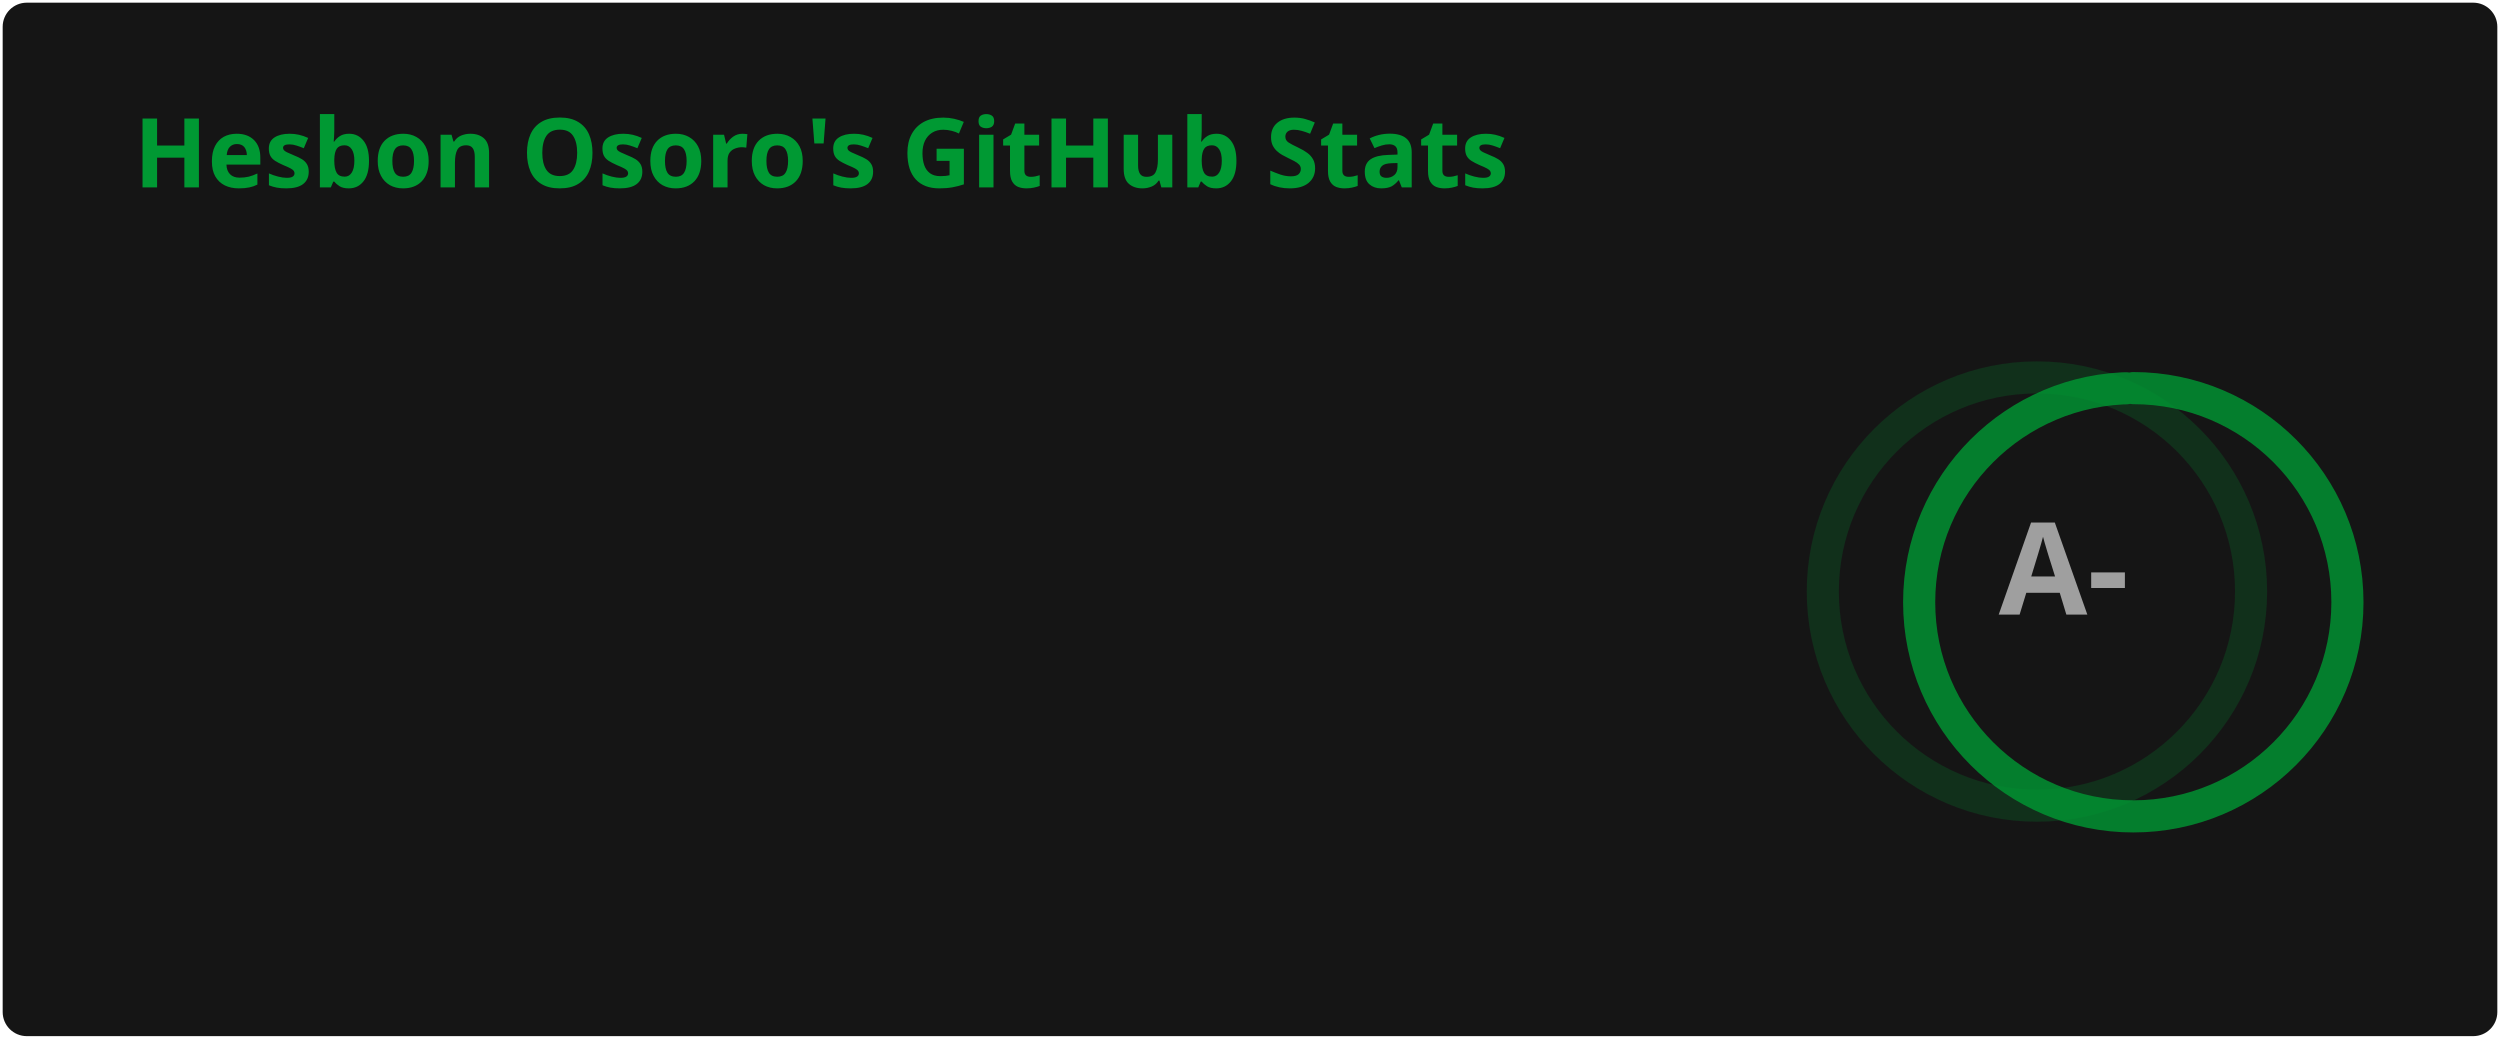
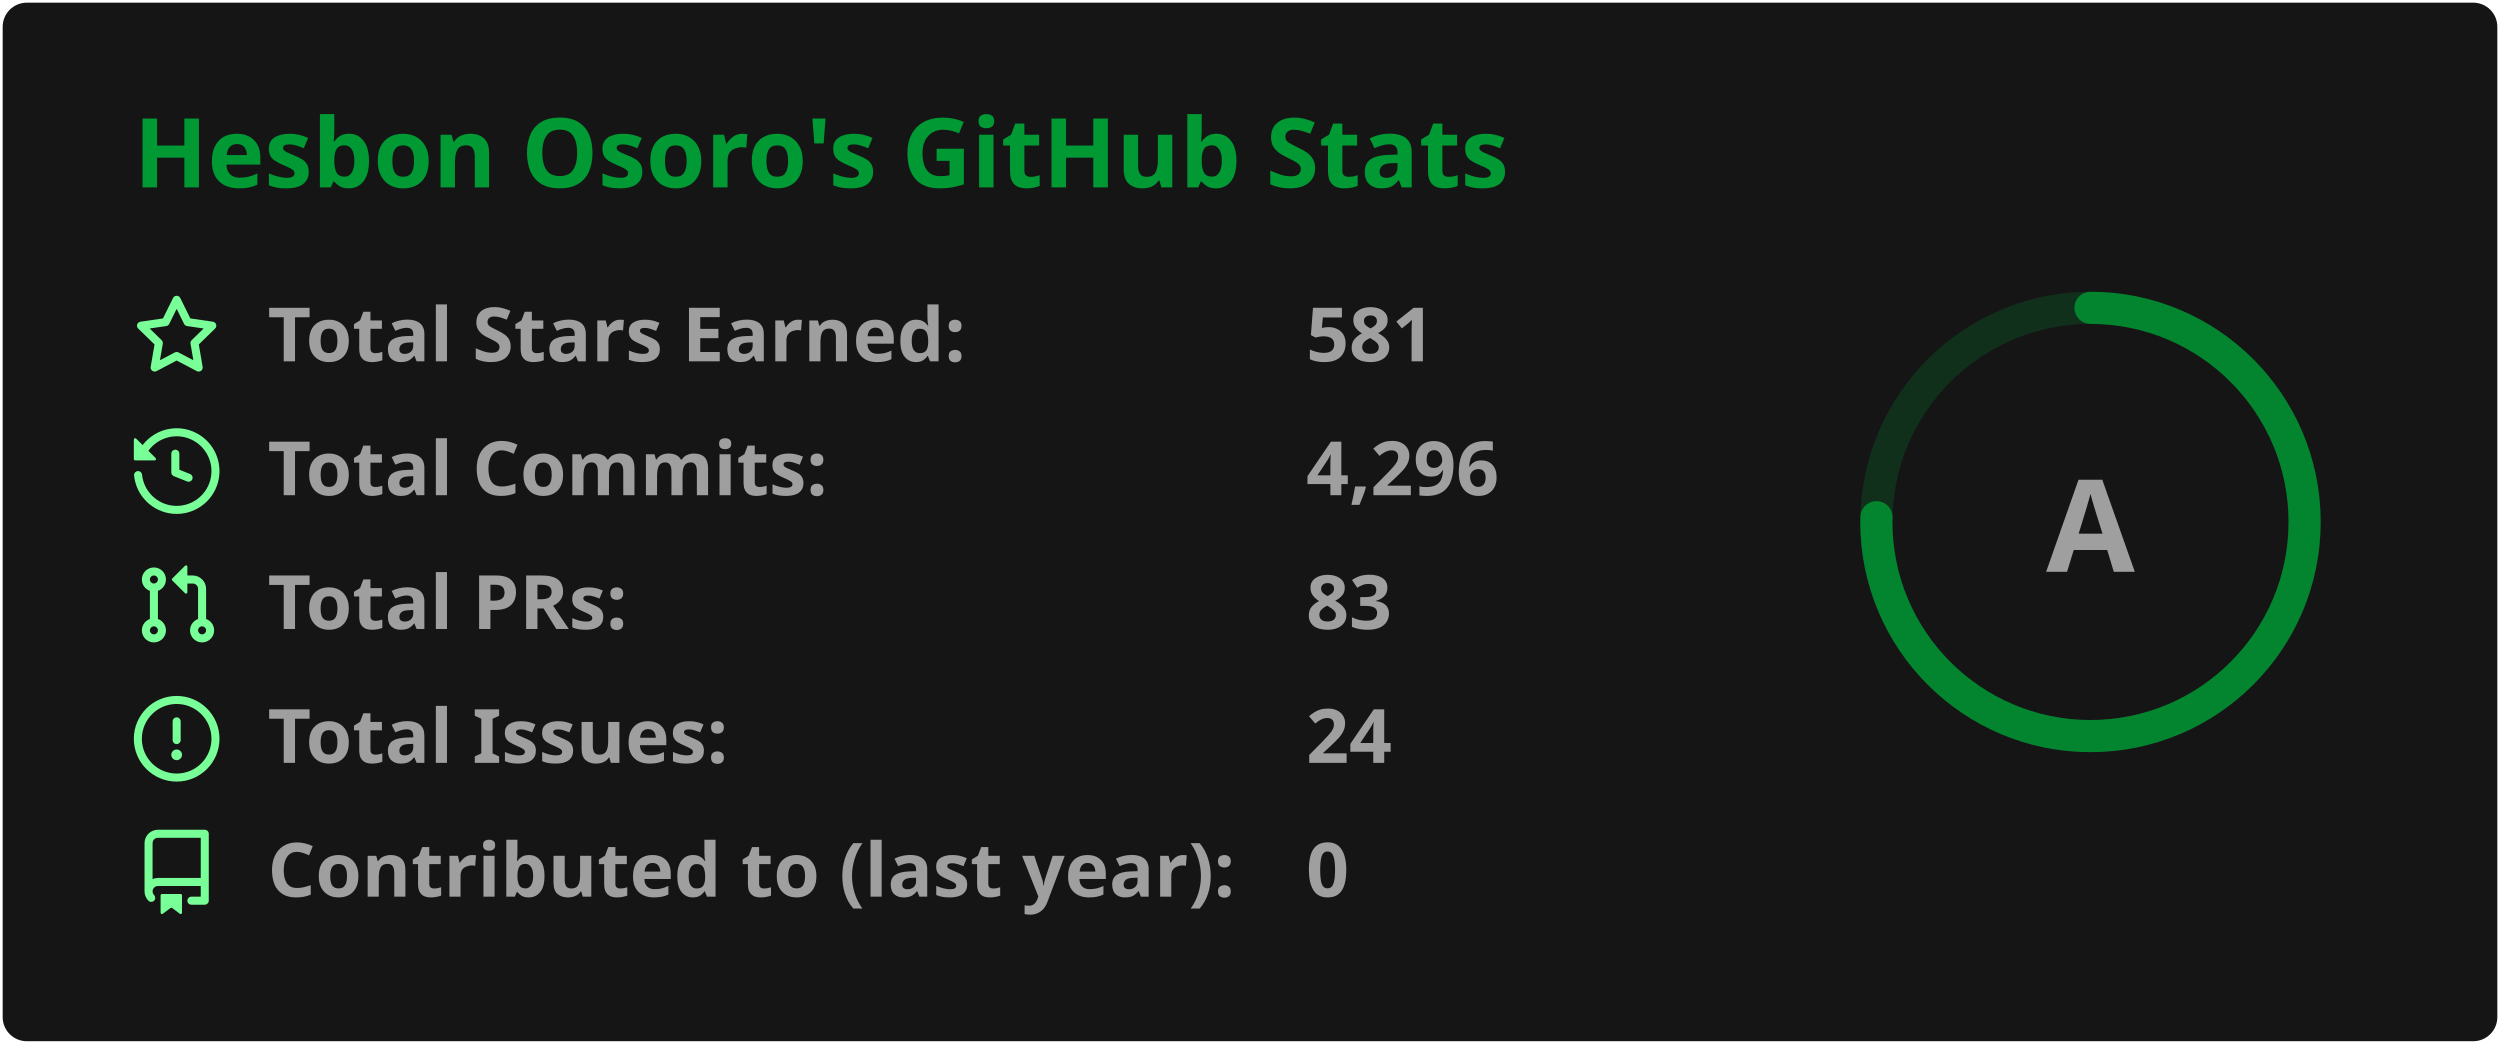
- <svg xmlns="http://www.w3.org/2000/svg" width="467" height="195" viewBox="0 0 467 195" fill="none" role="img" aria-labelledby="descId">
+ <svg xmlns="http://www.w3.org/2000/svg" width="467" height="195" viewBox="0 0 467 195" fill="none" role="img" aria-labelledby="title desc">
  <style>
-           .header {
-             font: 600 18px 'Segoe UI', Ubuntu, Sans-Serif;
-             fill: #009933;
-             animation: fadeInAnimation 0.8s ease-in-out forwards;
-           }
-           @supports(-moz-appearance: auto) {
-             /* Selector detects Firefox */
-             .header { font-size: 15.5px; }
-           }
-           
-     .stat {
-       font: 600 14px 'Segoe UI', Ubuntu, "Helvetica Neue", Sans-Serif; fill: #9f9f9f;
-     }
-     @supports(-moz-appearance: auto) {
-       /* Selector detects Firefox */
-       .stat { font-size:12px; }
-     }
-     .stagger {
-       opacity: 0;
-       animation: fadeInAnimation 0.3s ease-in-out forwards;
-     }
-     .rank-text {
-       font: 800 24px 'Segoe UI', Ubuntu, Sans-Serif; fill: #9f9f9f;
-       animation: scaleInAnimation 0.3s ease-in-out forwards;
-     }
-     .rank-percentile-header {
-       font-size: 14px;
-     }
-     .rank-percentile-text {
-       font-size: 16px;
-     }
-     
-     .not_bold { font-weight: 400 }
-     .bold { font-weight: 700 }
-     .icon {
-       fill: #79ff97;
-       display: block;
-     }
- 
-     .rank-circle-rim {
-       stroke: #009933;
-       fill: none;
-       stroke-width: 6;
-       opacity: 0.2;
-     }
-     .rank-circle {
-       stroke: #009933;
-       stroke-dasharray: 250;
-       fill: none;
-       stroke-width: 6;
-       stroke-linecap: round;
-       opacity: 0.8;
-       transform-origin: -10px 8px;
-       transform: rotate(-90deg);
-       animation: rankAnimation 1s forwards ease-in-out;
-     }
-     
-     @keyframes rankAnimation {
-       from {
-         stroke-dashoffset: 251.327;
-       }
-       to {
-         stroke-dashoffset: 66.387;
-       }
-     }
-   
-   
- 
-           
-       /* Animations */
-       @keyframes scaleInAnimation {
-         from {
-           transform: translate(-5px, 5px) scale(0);
-         }
-         to {
-           transform: translate(-5px, 5px) scale(1);
-         }
-       }
-       @keyframes fadeInAnimation {
-         from {
-           opacity: 0;
-         }
-         to {
-           opacity: 1;
-         }
-       }
-     
-           
-         </style>
-   <rect data-testid="card-bg" x="0.5" y="0.5" rx="4.5" height="99%" stroke="#e4e2e2" width="466" fill="#151515" stroke-opacity="0" />
-   <g data-testid="card-title" transform="translate(25, 35)">
-     <g transform="translate(0, 0)">
-       <text x="0" y="0" class="header" data-testid="header">Hesbon Osoro's GitHub Stats</text>
+     .header { font: 600 18px 'Segoe UI', Ubuntu, 'Helvetica Neue', Sans-Serif; fill: #009933; }
+     .stat { font: 600 14px 'Segoe UI', Ubuntu, 'Helvetica Neue', Sans-Serif; fill: #9f9f9f; }
+     .small { font: 400 12px 'Segoe UI', Ubuntu, 'Helvetica Neue', Sans-Serif; fill: #9f9f9f; }
+     .icon { fill: #79ff97; }
+     .rim { stroke: #009933; stroke-width: 6; opacity: .2; }
+     .ring { stroke: #009933; stroke-width: 6; stroke-linecap: round; opacity: .8; }
+     .rank { font: 800 24px 'Segoe UI', Ubuntu, 'Helvetica Neue', Sans-Serif; fill: #9f9f9f; }
+   </style>
+   <rect x="0.5" y="0.5" rx="4.5" width="466" height="194" fill="#151515" />
+   <text x="25" y="35" class="header">Hesbon Osoro's GitHub Stats</text>
+   <g transform="translate(0, 55)">
+     <g transform="translate(25, 0)">
+       <svg x="0" y="0" width="16" height="16" viewBox="0 0 16 16" class="icon">
+         <path fill-rule="evenodd" d="M8 .25a.75.75 0 01.673.418l1.882 3.815 4.21.612a.75.75 0 01.416 1.279l-3.046 2.97.719 4.192a.75.75 0 01-1.088.791L8 12.347l-3.766 1.98a.75.75 0 01-1.088-.79l.72-4.194L.818 6.374a.75.75 0 01.416-1.28l4.21-.611L7.327.668A.75.75 0 018 .25zm0 2.445L6.615 5.5a.75.75 0 01-.564.41l-3.097.45 2.24 2.184a.75.75 0 01.216.664l-.528 3.084 2.769-1.456a.75.75 0 01.698 0l2.77 1.456-.53-3.084a.75.75 0 01.216-.664l2.24-2.183-3.096-.45a.75.75 0 01-.564-.41L8 2.694v.001z" />
+       </svg>
+       <text class="stat" x="25" y="12.5">Total Stars Earned:</text>
+       <text class="stat" x="219" y="12.5">581</text>
+     </g>
+     <g transform="translate(25, 25)">
+       <svg x="0" y="0" width="16" height="16" viewBox="0 0 16 16" class="icon">
+         <path fill-rule="evenodd" d="M1.643 3.143L.427 1.927A.25.25 0 000 2.104V5.75c0 .138.112.25.25.25h3.646a.25.25 0 00.177-.427L2.715 4.215a6.5 6.5 0 11-1.18 4.458.75.75 0 10-1.493.154 8.001 8.001 0 101.6-5.684zM7.75 4a.75.75 0 01.75.75v2.992l2.028.812a.75.75 0 01-.557 1.392l-2.5-1A.75.75 0 017 8.25v-3.5A.75.75 0 017.75 4z" />
+       </svg>
+       <text class="stat" x="25" y="12.5">Total Commits:</text>
+       <text class="stat" x="219" y="12.5">4,296</text>
+     </g>
+     <g transform="translate(25, 50)">
+       <svg x="0" y="0" width="16" height="16" viewBox="0 0 16 16" class="icon">
+         <path fill-rule="evenodd" d="M7.177 3.073L9.573.677A.25.25 0 0110 .854v4.792a.25.25 0 01-.427.177L7.177 3.427a.25.25 0 010-.354zM3.75 2.5a.75.75 0 100 1.5.75.75 0 000-1.5zm-2.25.75a2.25 2.25 0 113 2.122v5.256a2.251 2.251 0 11-1.5 0V5.372A2.25 2.25 0 011.5 3.25zM11 2.5h-1V4h1a1 1 0 011 1v5.628a2.251 2.251 0 101.5 0V5A2.5 2.5 0 0011 2.5zm1 10.25a.75.75 0 111.5 0 .75.75 0 01-1.5 0zM3.75 12a.75.75 0 100 1.5.75.75 0 000-1.5z" />
+       </svg>
+       <text class="stat" x="25" y="12.5">Total PRs:</text>
+       <text class="stat" x="219" y="12.5">83</text>
+     </g>
+     <g transform="translate(25, 75)">
+       <svg x="0" y="0" width="16" height="16" viewBox="0 0 16 16" class="icon">
+         <path fill-rule="evenodd" d="M8 1.5a6.5 6.5 0 100 13 6.5 6.5 0 000-13zM0 8a8 8 0 1116 0A8 8 0 010 8zm9 3a1 1 0 11-2 0 1 1 0 012 0zm-.25-6.25a.75.75 0 00-1.5 0v3.5a.75.75 0 001.5 0v-3.5z" />
+       </svg>
+       <text class="stat" x="25" y="12.5">Total Issues:</text>
+       <text class="stat" x="219" y="12.5">24</text>
+     </g>
+     <g transform="translate(25, 100)">
+       <svg x="0" y="0" width="16" height="16" viewBox="0 0 16 16" class="icon">
+         <path fill-rule="evenodd" d="M2 2.5A2.5 2.5 0 014.5 0h8.75a.75.75 0 01.75.75v12.5a.75.75 0 01-.75.75h-2.5a.75.75 0 110-1.5h1.75v-2h-8a1 1 0 00-.714 1.7.75.75 0 01-1.072 1.05A2.495 2.495 0 012 11.5v-9zm10.5-1V9h-8c-.356 0-.694.074-1 .208V2.5a1 1 0 011-1h8zM5 12.25v3.25a.25.25 0 00.4.2l1.45-1.087a.25.25 0 01.3 0L8.6 15.7a.25.25 0 00.4-.2v-3.25a.25.25 0 00-.25-.25h-3.5a.25.25 0 00-.25.25z" />
+       </svg>
+       <text class="stat" x="25" y="12.5">Contributed to (last year):</text>
+       <text class="stat" x="219" y="12.5">0</text>
    </g>
  </g>
-   <g data-testid="main-card-body" transform="translate(0, 55)">
-     <g data-testid="rank-circle" transform="translate(390.5, 47.5)">
-       <circle class="rank-circle-rim" cx="-10" cy="8" r="40" />
-       <circle class="rank-circle" cx="-10" cy="8" r="40" />
-       <g class="rank-text">
-         <text x="-5" y="3" alignment-baseline="central" dominant-baseline="central" text-anchor="middle" data-testid="level-rank-icon">
-           A-
-         </text>
-       </g>
-     </g>
-     <svg x="0" y="0">
-       <g transform="translate(0, 0)">
-         <g class="stagger" style="animation-delay: 450ms" transform="translate(25, 0)">
-           <svg data-testid="icon" class="icon" viewBox="0 0 16 16" version="1.1" width="16" height="16">
-             <path fill-rule="evenodd" d="M8 .25a.75.75 0 01.673.418l1.882 3.815 4.21.612a.75.75 0 01.416 1.279l-3.046 2.97.719 4.192a.75.75 0 01-1.088.791L8 12.347l-3.766 1.98a.75.75 0 01-1.088-.79l.72-4.194L.818 6.374a.75.75 0 01.416-1.28l4.21-.611L7.327.668A.75.75 0 018 .25zm0 2.445L6.615 5.5a.75.75 0 01-.564.41l-3.097.45 2.24 2.184a.75.75 0 01.216.664l-.528 3.084 2.769-1.456a.75.75 0 01.698 0l2.77 1.456-.53-3.084a.75.75 0 01.216-.664l2.24-2.183-3.096-.45a.75.75 0 01-.564-.41L8 2.694v.001z" />
-           </svg>
-           <text class="stat  bold" x="25" y="12.5">Total Stars Earned:</text>
-           <text class="stat  bold" x="219.01" y="12.5" data-testid="stars">448</text>
-         </g>
-       </g>
-       <g transform="translate(0, 25)">
-         <g class="stagger" style="animation-delay: 600ms" transform="translate(25, 0)">
-           <svg data-testid="icon" class="icon" viewBox="0 0 16 16" version="1.1" width="16" height="16">
-             <path fill-rule="evenodd" d="M1.643 3.143L.427 1.927A.25.25 0 000 2.104V5.75c0 .138.112.25.25.25h3.646a.25.25 0 00.177-.427L2.715 4.215a6.5 6.5 0 11-1.18 4.458.75.75 0 10-1.493.154 8.001 8.001 0 101.6-5.684zM7.75 4a.75.75 0 01.75.75v2.992l2.028.812a.75.75 0 01-.557 1.392l-2.5-1A.75.75 0 017 8.25v-3.5A.75.75 0 017.75 4z" />
-           </svg>
-           <text class="stat  bold" x="25" y="12.5">Total Commits:</text>
-           <text class="stat  bold" x="219.01" y="12.5" data-testid="commits">4.3k</text>
-         </g>
-       </g>
-       <g transform="translate(0, 50)">
-         <g class="stagger" style="animation-delay: 750ms" transform="translate(25, 0)">
-           <svg data-testid="icon" class="icon" viewBox="0 0 16 16" version="1.1" width="16" height="16">
-             <path fill-rule="evenodd" d="M7.177 3.073L9.573.677A.25.25 0 0110 .854v4.792a.25.25 0 01-.427.177L7.177 3.427a.25.25 0 010-.354zM3.75 2.5a.75.75 0 100 1.5.75.75 0 000-1.5zm-2.25.75a2.25 2.25 0 113 2.122v5.256a2.251 2.251 0 11-1.5 0V5.372A2.25 2.25 0 011.5 3.25zM11 2.5h-1V4h1a1 1 0 011 1v5.628a2.251 2.251 0 101.5 0V5A2.5 2.5 0 0011 2.5zm1 10.25a.75.75 0 111.5 0 .75.75 0 01-1.5 0zM3.75 12a.75.75 0 100 1.5.75.75 0 000-1.5z" />
-           </svg>
-           <text class="stat  bold" x="25" y="12.5">Total PRs:</text>
-           <text class="stat  bold" x="219.01" y="12.5" data-testid="prs">76</text>
-         </g>
-       </g>
-       <g transform="translate(0, 75)">
-         <g class="stagger" style="animation-delay: 900ms" transform="translate(25, 0)">
-           <svg data-testid="icon" class="icon" viewBox="0 0 16 16" version="1.1" width="16" height="16">
-             <path fill-rule="evenodd" d="M8 1.5a6.5 6.5 0 100 13 6.5 6.5 0 000-13zM0 8a8 8 0 1116 0A8 8 0 010 8zm9 3a1 1 0 11-2 0 1 1 0 012 0zm-.25-6.25a.75.75 0 00-1.5 0v3.5a.75.75 0 001.5 0v-3.5z" />
-           </svg>
-           <text class="stat  bold" x="25" y="12.5">Total Issues:</text>
-           <text class="stat  bold" x="219.01" y="12.5" data-testid="issues">22</text>
-         </g>
-       </g>
-       <g transform="translate(0, 100)">
-         <g class="stagger" style="animation-delay: 1050ms" transform="translate(25, 0)">
-           <svg data-testid="icon" class="icon" viewBox="0 0 16 16" version="1.1" width="16" height="16">
-             <path fill-rule="evenodd" d="M2 2.5A2.5 2.5 0 014.5 0h8.75a.75.75 0 01.75.75v12.5a.75.75 0 01-.75.75h-2.5a.75.75 0 110-1.5h1.75v-2h-8a1 1 0 00-.714 1.7.75.75 0 01-1.072 1.05A2.495 2.495 0 012 11.5v-9zm10.5-1V9h-8c-.356 0-.694.074-1 .208V2.5a1 1 0 011-1h8zM5 12.25v3.25a.25.25 0 00.4.2l1.45-1.087a.25.25 0 01.3 0L8.6 15.7a.25.25 0 00.4-.2v-3.25a.25.25 0 00-.25-.25h-3.5a.25.25 0 00-.25.25z" />
-           </svg>
-           <text class="stat  bold" x="25" y="12.5">Contributed to (last year):</text>
-           <text class="stat  bold" x="219.01" y="12.5" data-testid="contribs">0</text>
-         </g>
-       </g>
-     </svg>
+   <g transform="translate(390.5, 97.5)">
+     <circle r="40" class="rim" />
+     <circle r="40" class="ring" stroke-dasharray="251.33" stroke-dashoffset="61.94" transform="rotate(-90)" />
+     <text class="rank" text-anchor="middle" dominant-baseline="central">A</text>
  </g>
</svg>
